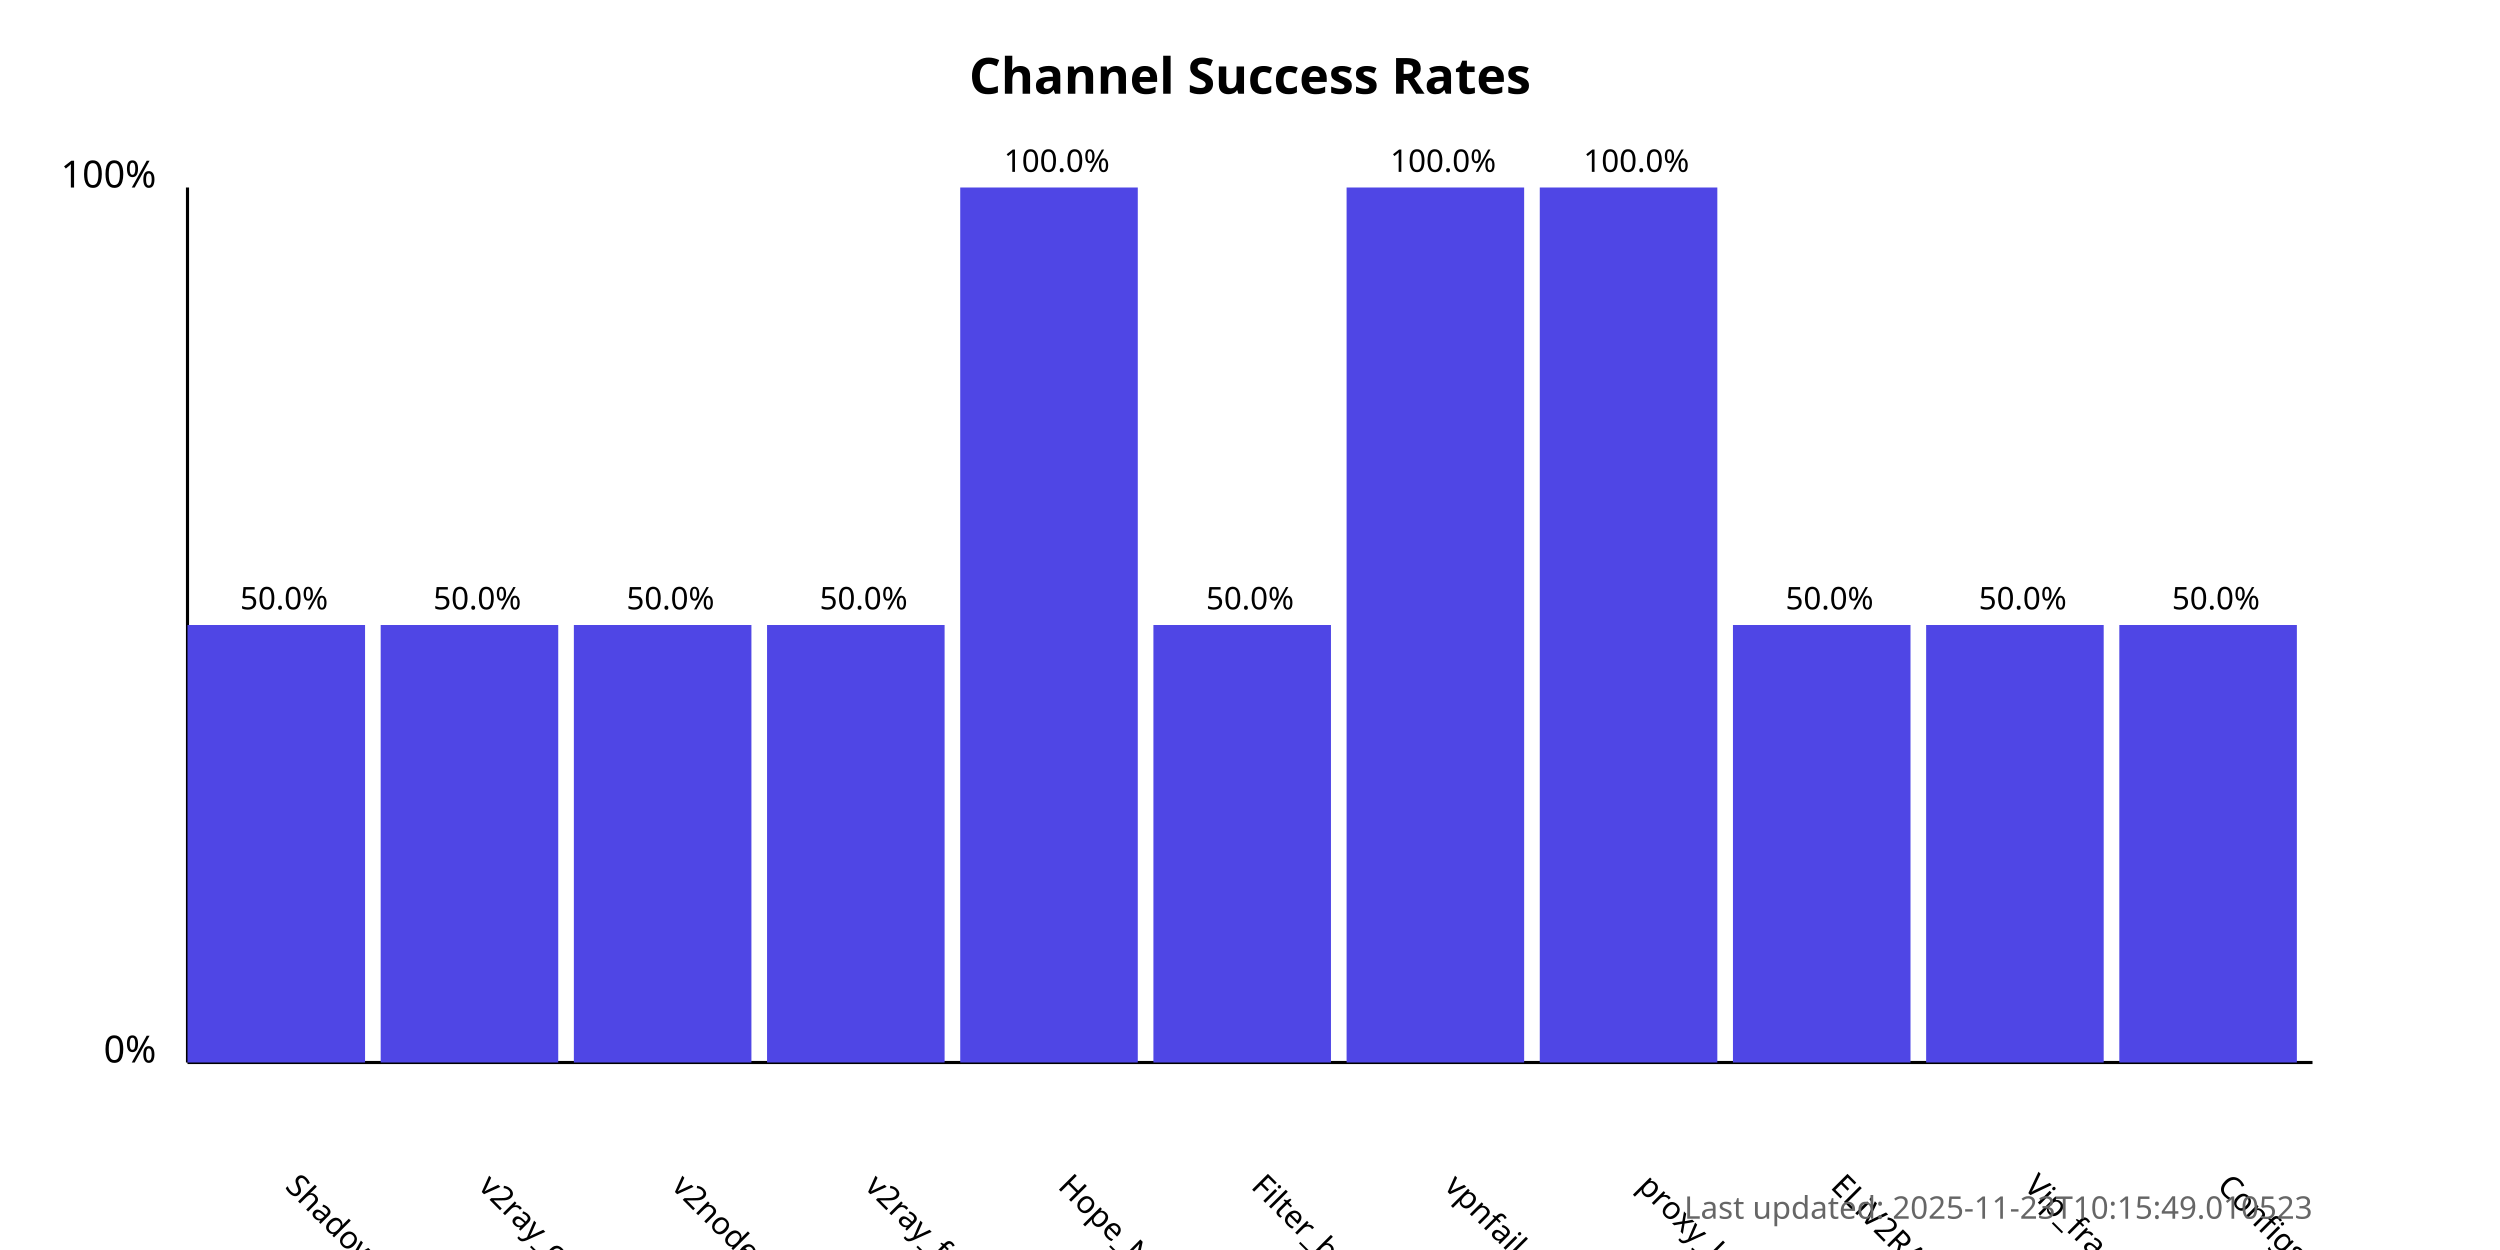
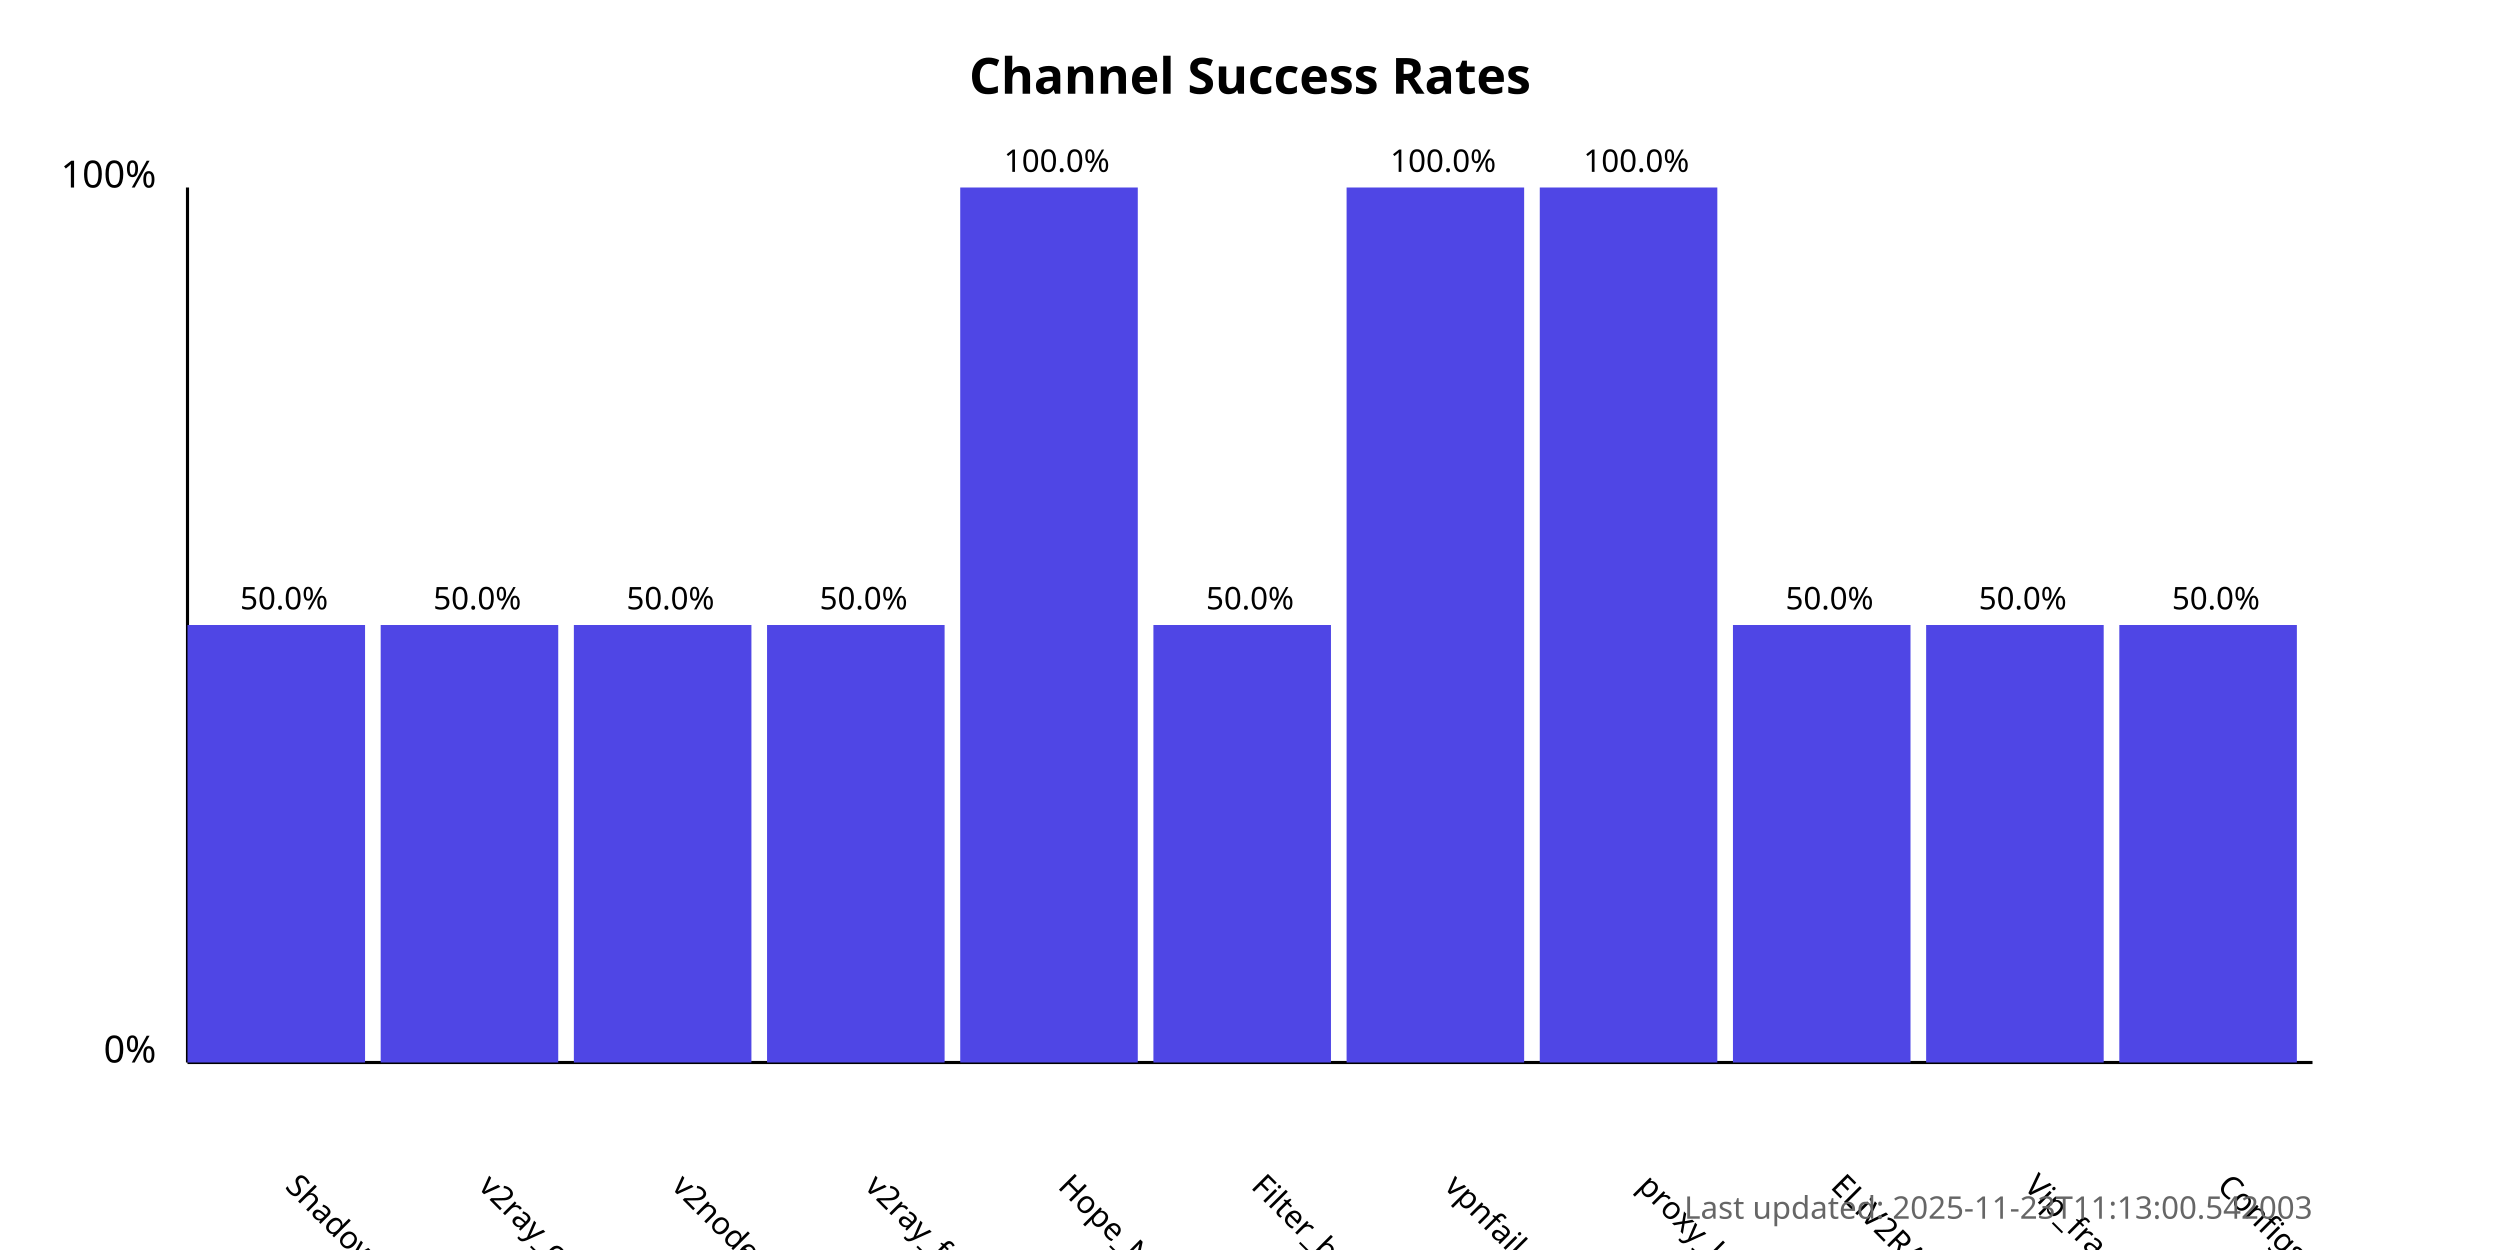
<svg xmlns="http://www.w3.org/2000/svg" width="800" height="400">
  <style>
            .chart-title { font: bold 16px sans-serif; }
            .axis-label { font: 12px sans-serif; }
            .tick-label { font: 10px sans-serif; }
            .bar { fill: #4f46e5; }
            .bar:hover { fill: #6366f1; }
            .timestamp { font: 10px sans-serif; fill: #666; }
        </style>
  <text x="400.0" y="30" text-anchor="middle" class="chart-title">
            Channel Success Rates
        </text>
  <line x1="60" y1="340" x2="60" y2="60" stroke="black" stroke-width="1" />
  <line x1="60" y1="340" x2="740" y2="340" stroke="black" stroke-width="1" />
  <text x="50" y="340" text-anchor="end" class="axis-label">0%</text>
  <text x="50" y="60" text-anchor="end" class="axis-label">100%</text>
  <g>
    <rect x="60" y="200.0" width="56.818" height="140.0" class="bar" />
    <text x="90.909" y="380" transform="rotate(45, 90.90909, 380)" text-anchor="start" class="tick-label">
                ShadowProxy66
            </text>
    <text x="90.909" y="195.0" text-anchor="middle" class="tick-label">
                50.0%
            </text>
  </g>
  <g>
    <rect x="121.818" y="200.0" width="56.818" height="140.0" class="bar" />
    <text x="152.727" y="380" transform="rotate(45, 152.7273, 380)" text-anchor="start" class="tick-label">
                v2ray_configs_pool
            </text>
    <text x="152.727" y="195.0" text-anchor="middle" class="tick-label">
                50.0%
            </text>
  </g>
  <g>
    <rect x="183.636" y="200.0" width="56.818" height="140.0" class="bar" />
    <text x="214.545" y="380" transform="rotate(45, 214.5455, 380)" text-anchor="start" class="tick-label">
                v2nodes
            </text>
    <text x="214.545" y="195.0" text-anchor="middle" class="tick-label">
                50.0%
            </text>
  </g>
  <g>
    <rect x="245.455" y="200.0" width="56.818" height="140.0" class="bar" />
    <text x="276.364" y="380" transform="rotate(45, 276.3636, 380)" text-anchor="start" class="tick-label">
                v2ray_free_conf
            </text>
    <text x="276.364" y="195.0" text-anchor="middle" class="tick-label">
                50.0%
            </text>
  </g>
  <g>
    <rect x="307.273" y="60.0" width="56.818" height="280.0" class="bar" />
    <text x="338.182" y="380" transform="rotate(45, 338.1818, 380)" text-anchor="start" class="tick-label">
                Hope_Net
            </text>
    <text x="338.182" y="55.0" text-anchor="middle" class="tick-label">
                100.0%
            </text>
  </g>
  <g>
    <rect x="369.091" y="200.0" width="56.818" height="140.0" class="bar" />
    <text x="400.0" y="380" transform="rotate(45, 400.0, 380)" text-anchor="start" class="tick-label">
                Filter_breaker
            </text>
    <text x="400.0" y="195.0" text-anchor="middle" class="tick-label">
                50.0%
            </text>
  </g>
  <g>
    <rect x="430.909" y="60.0" width="56.818" height="280.0" class="bar" />
    <text x="461.818" y="380" transform="rotate(45, 461.8182, 380)" text-anchor="start" class="tick-label">
                vpnfail_vless
            </text>
    <text x="461.818" y="55.0" text-anchor="middle" class="tick-label">
                100.0%
            </text>
  </g>
  <g>
    <rect x="492.727" y="60.0" width="56.818" height="280.0" class="bar" />
    <text x="523.636" y="380" transform="rotate(45, 523.6364, 380)" text-anchor="start" class="tick-label">
                proxy_kafee
            </text>
    <text x="523.636" y="55.0" text-anchor="middle" class="tick-label">
                100.0%
            </text>
  </g>
  <g>
    <rect x="554.545" y="200.0" width="56.818" height="140.0" class="bar" />
    <text x="585.455" y="380" transform="rotate(45, 585.4545, 380)" text-anchor="start" class="tick-label">
                ELiV2RAY
            </text>
    <text x="585.455" y="195.0" text-anchor="middle" class="tick-label">
                50.0%
            </text>
  </g>
  <g>
    <rect x="616.364" y="200.0" width="56.818" height="140.0" class="bar" />
    <text x="647.273" y="380" transform="rotate(45, 647.2727, 380)" text-anchor="start" class="tick-label">
                Vip_fragment_v2ray
            </text>
    <text x="647.273" y="195.0" text-anchor="middle" class="tick-label">
                50.0%
            </text>
  </g>
  <g>
    <rect x="678.182" y="200.0" width="56.818" height="140.0" class="bar" />
    <text x="709.091" y="380" transform="rotate(45, 709.0909, 380)" text-anchor="start" class="tick-label">
                ConfigsHubPlus
            </text>
    <text x="709.091" y="195.0" text-anchor="middle" class="tick-label">
                50.0%
            </text>
  </g>
  <text x="740" y="390" text-anchor="end" class="timestamp">
-             Last updated: 2025-11-23T10:15:49.010523
+             Last updated: 2025-11-23T11:13:00.542003
        </text>
</svg>
